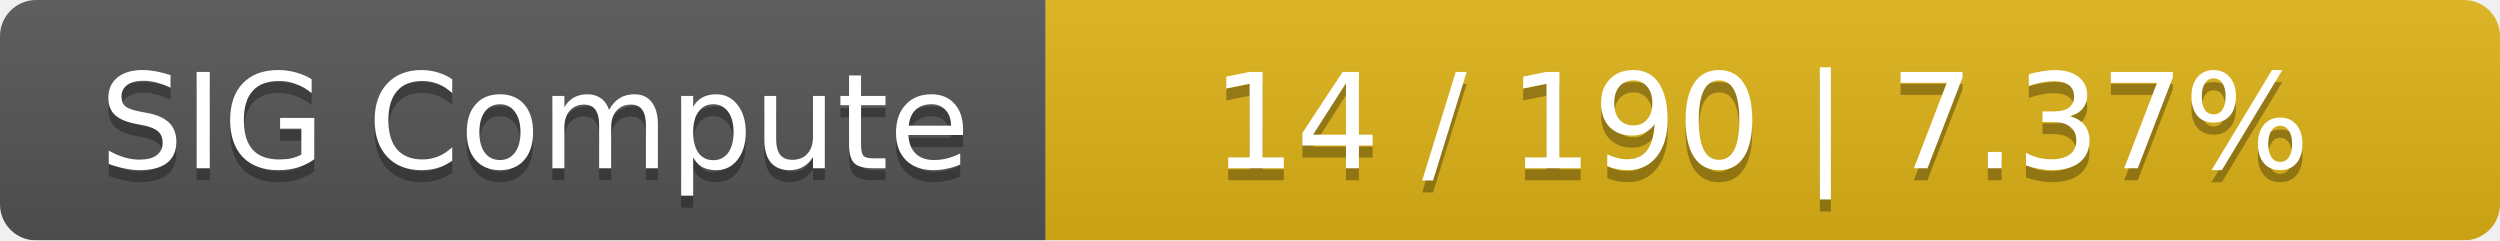
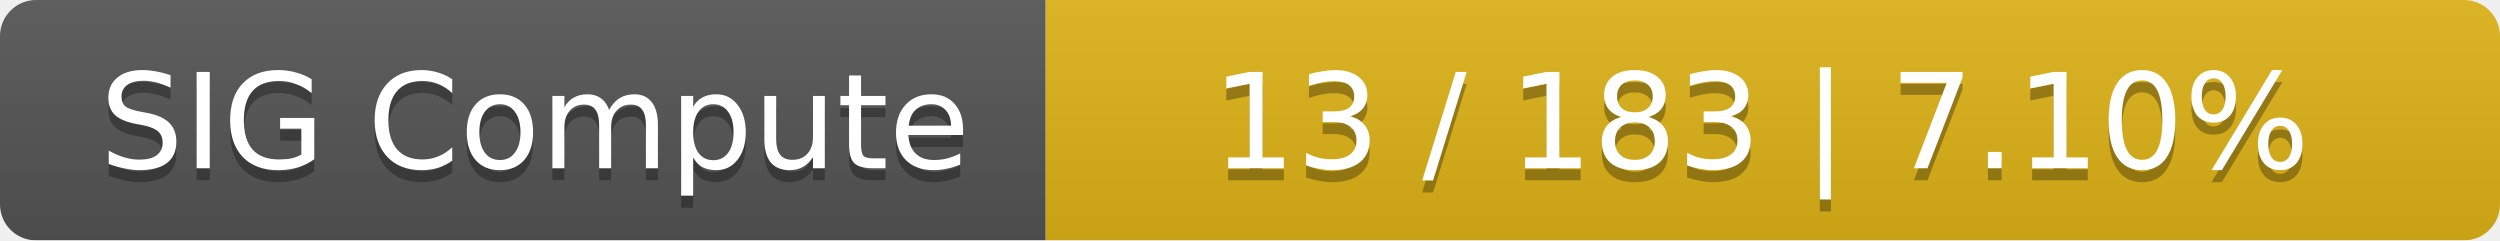
<svg xmlns="http://www.w3.org/2000/svg" width="208" height="20">
  <linearGradient id="smooth" x2="0" y2="100%">
    <stop offset="0" stop-color="#bbb" stop-opacity=".1" />
    <stop offset="1" stop-opacity=".1" />
  </linearGradient>
  <mask id="round">
    <rect width="208" height="20" rx="3" fill="#fff" />
  </mask>
  <g mask="url(#round)">
    <rect width="87" height="20" fill="#555" />
    <rect x="87" width="121" height="20" fill="#dfb317" />
    <rect width="208" height="20" fill="url(#smooth)" />
  </g>
  <g fill="#fff" text-anchor="middle" font-family="DejaVu Sans,Verdana,Geneva,sans-serif" font-size="11">
    <text x="44.5" y="15" fill="#010101" fill-opacity=".3">SIG Compute</text>
    <text x="44.5" y="14">SIG Compute</text>
-     <text x="146.5" y="15" fill="#010101" fill-opacity=".3">14 / 190    |    7.37%</text>
-     <text x="146.5" y="14">14 / 190    |    7.37%</text>
+     <text x="146.5" y="15" fill="#010101" fill-opacity=".3">13 / 183    |    7.10%</text>
+     <text x="146.5" y="14">13 / 183    |    7.10%</text>
  </g>
</svg>
